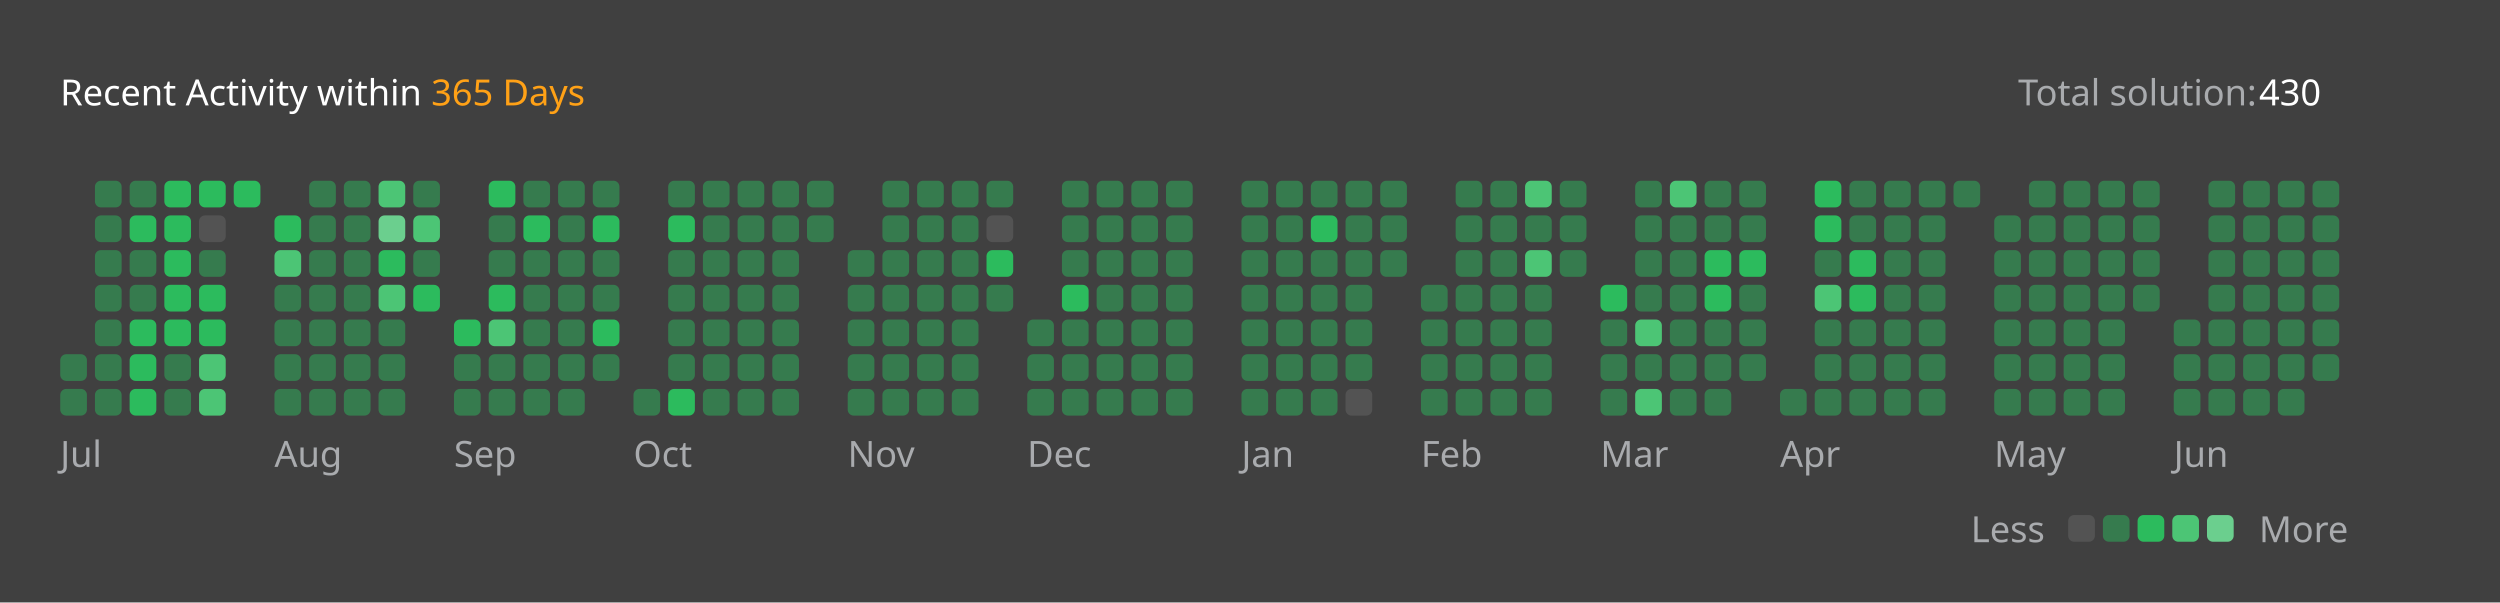
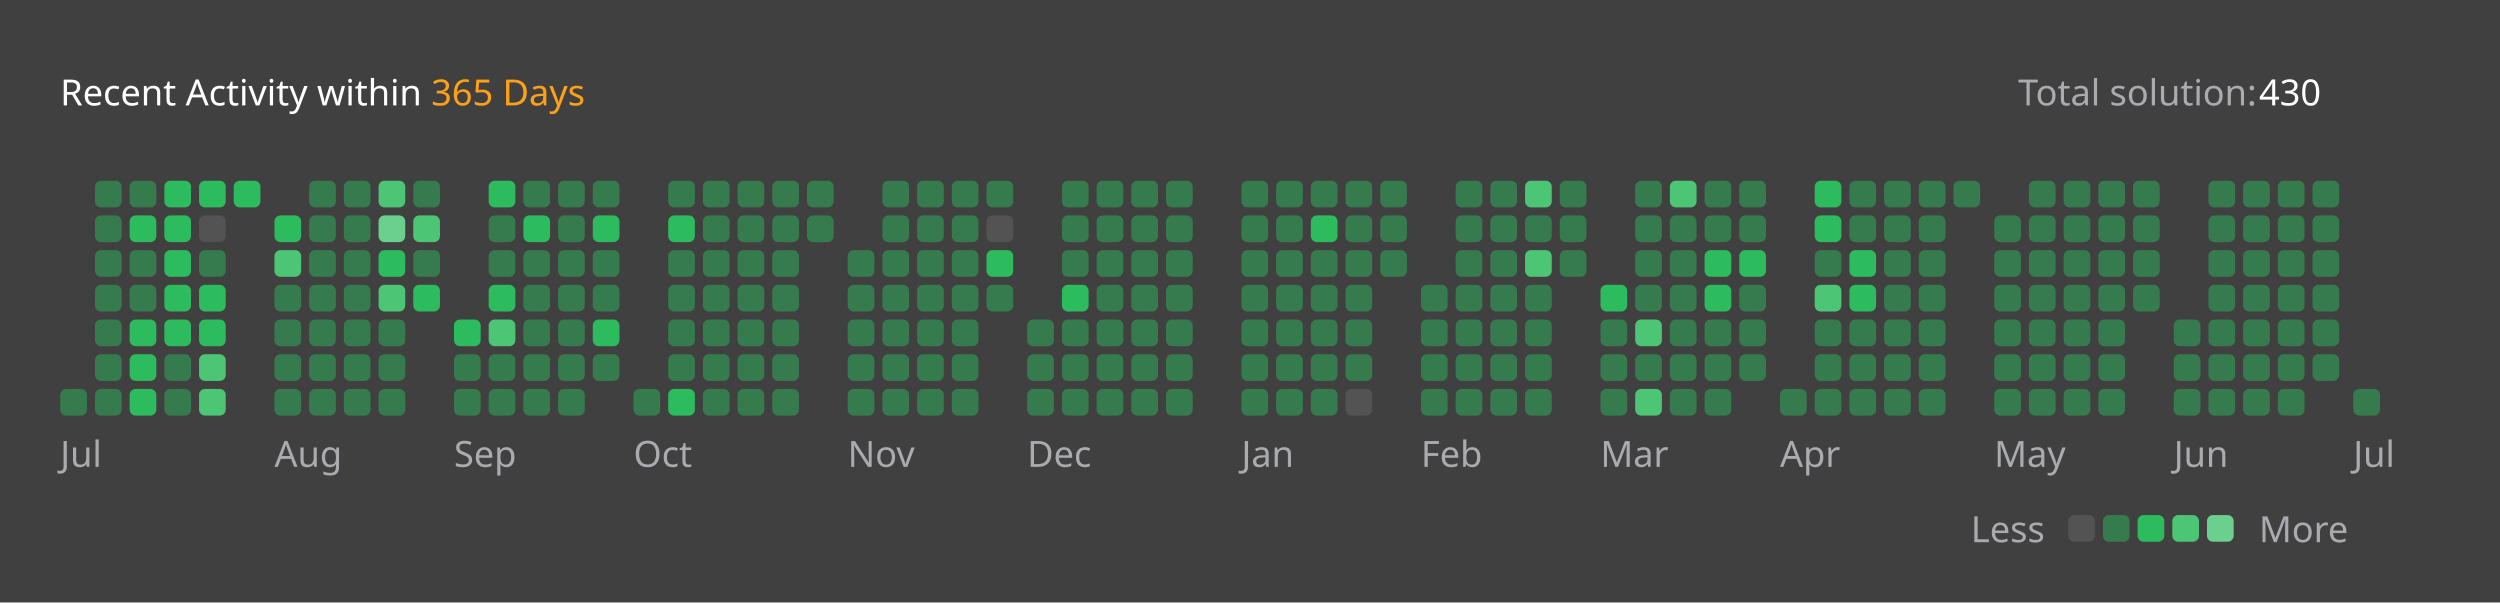
<svg xmlns="http://www.w3.org/2000/svg" version="1.1" height="200" width="830" viewBox="0 0 830 200">
  <style>*{font-family: "Segoe UI", Tahoma, Geneva, Verdana, sans-serif;}</style>
  <style>.title{font-weight: 500;font-size: 1rem;}</style>
  <style>.rotate-90{transform: rotate(-90deg);transform-origin: center;transform-box: fill-box;}</style>
  <style>.state{font-size: .75rem;}</style>
  <style>.light{color: #ffffff;fill: #ffffff;}</style>
  <style>.light-gray{color: #eff2f699;fill: #eff2f699;}</style>
  <style>.dark-gray{color: #ebebf54d;fill: #ebebf54d;}</style>
  <style>.gray{color: #747474;fill: #747474;}</style>
  <style>.orange{color: #ffa116;fill: #ffa116;}</style>
  <style>.background{color: #404040;fill: #404040;}</style>
  <style>.level-1-block{fill: #ffffff1a;}</style>
  <style>.level-2-block{fill: #2cb55d80;}</style>
  <style>.level-3-block{fill: #2cbb5dff;}</style>
  <style>.level-4-block{fill: #4cc575ff;}</style>
  <style>.level-5-block{fill: #6bcf8eff;}</style>
  <rect fill="#404040" x="0" y="0" width="830" height="200" rx="0.5rem" />
  <g text-anchor="start" text-decoration="1" class="title">
    <text x="20" y="35">
      <tspan class="light">Recent Activity within</tspan>
      <tspan class="orange">365 Days</tspan>
    </text>
  </g>
  <g class="state">
    <text x="670" y="35" class="light-gray"> Total solution: </text>
    <text x="750" y="35" class="light"> 430 </text>
    <text x="678.88" y="180" class="light-gray" text-anchor="end">Less</text>
    <rect x="686.64" y="171" width="8.86" height="8.86" rx="2" ry="2" class="level-1-block" />
    <rect x="698.16" y="171" width="8.86" height="8.86" rx="2" ry="2" class="level-2-block" />
    <rect x="709.68" y="171" width="8.86" height="8.86" rx="2" ry="2" class="level-3-block" />
    <rect x="721.2" y="171" width="8.86" height="8.86" rx="2" ry="2" class="level-4-block" />
    <rect x="732.72" y="171" width="8.86" height="8.86" rx="2" ry="2" class="level-5-block" />
    <text x="750" y="180" class="light-gray">More</text>
  </g>
  <g x="20" y="60">
    <g x="20" y="60">
      <g x="20.0" y="60">
-         <rect x="20.0" y="117.6" width="8.86" height="8.86" rx="2" ry="2" class="level-2-block" />
        <rect x="20.0" y="129.12" width="8.86" height="8.86" rx="2" ry="2" class="level-2-block" />
      </g>
      <g x="31.52" y="60">
        <rect x="31.52" y="60.0" width="8.86" height="8.86" rx="2" ry="2" class="level-2-block" />
        <rect x="31.52" y="71.52" width="8.86" height="8.86" rx="2" ry="2" class="level-2-block" />
        <rect x="31.52" y="83.04" width="8.86" height="8.86" rx="2" ry="2" class="level-2-block" />
        <rect x="31.52" y="94.56" width="8.86" height="8.86" rx="2" ry="2" class="level-2-block" />
        <rect x="31.52" y="106.08" width="8.86" height="8.86" rx="2" ry="2" class="level-2-block" />
        <rect x="31.52" y="117.6" width="8.86" height="8.86" rx="2" ry="2" class="level-2-block" />
        <rect x="31.52" y="129.12" width="8.86" height="8.86" rx="2" ry="2" class="level-2-block" />
      </g>
      <g x="43.04" y="60">
        <rect x="43.04" y="60.0" width="8.86" height="8.86" rx="2" ry="2" class="level-2-block" />
        <rect x="43.04" y="71.52" width="8.86" height="8.86" rx="2" ry="2" class="level-3-block" />
        <rect x="43.04" y="83.04" width="8.86" height="8.86" rx="2" ry="2" class="level-2-block" />
        <rect x="43.04" y="94.56" width="8.86" height="8.86" rx="2" ry="2" class="level-2-block" />
        <rect x="43.04" y="106.08" width="8.86" height="8.86" rx="2" ry="2" class="level-3-block" />
        <rect x="43.04" y="117.6" width="8.86" height="8.86" rx="2" ry="2" class="level-3-block" />
        <rect x="43.04" y="129.12" width="8.86" height="8.86" rx="2" ry="2" class="level-3-block" />
      </g>
      <g x="54.56" y="60">
        <rect x="54.56" y="60.0" width="8.86" height="8.86" rx="2" ry="2" class="level-3-block" />
        <rect x="54.56" y="71.52" width="8.86" height="8.86" rx="2" ry="2" class="level-3-block" />
        <rect x="54.56" y="83.04" width="8.86" height="8.86" rx="2" ry="2" class="level-3-block" />
        <rect x="54.56" y="94.56" width="8.86" height="8.86" rx="2" ry="2" class="level-3-block" />
        <rect x="54.56" y="106.08" width="8.86" height="8.86" rx="2" ry="2" class="level-3-block" />
        <rect x="54.56" y="117.6" width="8.86" height="8.86" rx="2" ry="2" class="level-2-block" />
        <rect x="54.56" y="129.12" width="8.86" height="8.86" rx="2" ry="2" class="level-2-block" />
      </g>
      <g x="66.08" y="60">
        <rect x="66.08" y="60.0" width="8.86" height="8.86" rx="2" ry="2" class="level-3-block" />
        <rect x="66.08" y="71.52" width="8.86" height="8.86" rx="2" ry="2" class="level-1-block" />
        <rect x="66.08" y="83.04" width="8.86" height="8.86" rx="2" ry="2" class="level-2-block" />
        <rect x="66.08" y="94.56" width="8.86" height="8.86" rx="2" ry="2" class="level-3-block" />
        <rect x="66.08" y="106.08" width="8.86" height="8.86" rx="2" ry="2" class="level-3-block" />
        <rect x="66.08" y="117.6" width="8.86" height="8.86" rx="2" ry="2" class="level-4-block" />
        <rect x="66.08" y="129.12" width="8.86" height="8.86" rx="2" ry="2" class="level-4-block" />
      </g>
      <g x="77.6" y="60">
        <rect x="77.6" y="60.0" width="8.86" height="8.86" rx="2" ry="2" class="level-3-block" />
      </g>
      <text x="20.0" y="155" class="light-gray state">Jul</text>
    </g>
  </g>
  <g x="91.12" y="60">
    <g x="91.12" y="60">
      <g x="91.12" y="60">
        <rect x="91.12" y="71.52" width="8.86" height="8.86" rx="2" ry="2" class="level-3-block" />
        <rect x="91.12" y="83.04" width="8.86" height="8.86" rx="2" ry="2" class="level-4-block" />
        <rect x="91.12" y="94.56" width="8.86" height="8.86" rx="2" ry="2" class="level-2-block" />
        <rect x="91.12" y="106.08" width="8.86" height="8.86" rx="2" ry="2" class="level-2-block" />
        <rect x="91.12" y="117.6" width="8.86" height="8.86" rx="2" ry="2" class="level-2-block" />
        <rect x="91.12" y="129.12" width="8.86" height="8.86" rx="2" ry="2" class="level-2-block" />
      </g>
      <g x="102.64" y="60">
        <rect x="102.64" y="60.0" width="8.86" height="8.86" rx="2" ry="2" class="level-2-block" />
        <rect x="102.64" y="71.52" width="8.86" height="8.86" rx="2" ry="2" class="level-2-block" />
        <rect x="102.64" y="83.04" width="8.86" height="8.86" rx="2" ry="2" class="level-2-block" />
        <rect x="102.64" y="94.56" width="8.86" height="8.86" rx="2" ry="2" class="level-2-block" />
        <rect x="102.64" y="106.08" width="8.86" height="8.86" rx="2" ry="2" class="level-2-block" />
        <rect x="102.64" y="117.6" width="8.86" height="8.86" rx="2" ry="2" class="level-2-block" />
        <rect x="102.64" y="129.12" width="8.86" height="8.86" rx="2" ry="2" class="level-2-block" />
      </g>
      <g x="114.16" y="60">
        <rect x="114.16" y="60.0" width="8.86" height="8.86" rx="2" ry="2" class="level-2-block" />
        <rect x="114.16" y="71.52" width="8.86" height="8.86" rx="2" ry="2" class="level-2-block" />
        <rect x="114.16" y="83.04" width="8.86" height="8.86" rx="2" ry="2" class="level-2-block" />
        <rect x="114.16" y="94.56" width="8.86" height="8.86" rx="2" ry="2" class="level-2-block" />
        <rect x="114.16" y="106.08" width="8.86" height="8.86" rx="2" ry="2" class="level-2-block" />
        <rect x="114.16" y="117.6" width="8.86" height="8.86" rx="2" ry="2" class="level-2-block" />
        <rect x="114.16" y="129.12" width="8.86" height="8.86" rx="2" ry="2" class="level-2-block" />
      </g>
      <g x="125.68" y="60">
        <rect x="125.68" y="60.0" width="8.86" height="8.86" rx="2" ry="2" class="level-4-block" />
        <rect x="125.68" y="71.52" width="8.86" height="8.86" rx="2" ry="2" class="level-5-block" />
        <rect x="125.68" y="83.04" width="8.86" height="8.86" rx="2" ry="2" class="level-3-block" />
        <rect x="125.68" y="94.56" width="8.86" height="8.86" rx="2" ry="2" class="level-4-block" />
        <rect x="125.68" y="106.08" width="8.86" height="8.86" rx="2" ry="2" class="level-2-block" />
        <rect x="125.68" y="117.6" width="8.86" height="8.86" rx="2" ry="2" class="level-2-block" />
        <rect x="125.68" y="129.12" width="8.86" height="8.86" rx="2" ry="2" class="level-2-block" />
      </g>
      <g x="137.2" y="60">
        <rect x="137.2" y="60.0" width="8.86" height="8.86" rx="2" ry="2" class="level-2-block" />
        <rect x="137.2" y="71.52" width="8.86" height="8.86" rx="2" ry="2" class="level-4-block" />
        <rect x="137.2" y="83.04" width="8.86" height="8.86" rx="2" ry="2" class="level-2-block" />
        <rect x="137.2" y="94.56" width="8.86" height="8.86" rx="2" ry="2" class="level-3-block" />
      </g>
      <text x="91.12" y="155" class="light-gray state">Aug</text>
    </g>
  </g>
  <g x="150.72" y="60">
    <g x="150.72" y="60">
      <g x="150.72" y="60">
        <rect x="150.72" y="106.08" width="8.86" height="8.86" rx="2" ry="2" class="level-3-block" />
        <rect x="150.72" y="117.6" width="8.86" height="8.86" rx="2" ry="2" class="level-2-block" />
        <rect x="150.72" y="129.12" width="8.86" height="8.86" rx="2" ry="2" class="level-2-block" />
      </g>
      <g x="162.24" y="60">
        <rect x="162.24" y="60.0" width="8.86" height="8.86" rx="2" ry="2" class="level-3-block" />
        <rect x="162.24" y="71.52" width="8.86" height="8.86" rx="2" ry="2" class="level-2-block" />
        <rect x="162.24" y="83.04" width="8.86" height="8.86" rx="2" ry="2" class="level-2-block" />
        <rect x="162.24" y="94.56" width="8.86" height="8.86" rx="2" ry="2" class="level-3-block" />
        <rect x="162.24" y="106.08" width="8.86" height="8.86" rx="2" ry="2" class="level-4-block" />
        <rect x="162.24" y="117.6" width="8.86" height="8.86" rx="2" ry="2" class="level-2-block" />
        <rect x="162.24" y="129.12" width="8.86" height="8.86" rx="2" ry="2" class="level-2-block" />
      </g>
      <g x="173.76" y="60">
        <rect x="173.76" y="60.0" width="8.86" height="8.86" rx="2" ry="2" class="level-2-block" />
        <rect x="173.76" y="71.52" width="8.86" height="8.86" rx="2" ry="2" class="level-3-block" />
        <rect x="173.76" y="83.04" width="8.86" height="8.86" rx="2" ry="2" class="level-2-block" />
        <rect x="173.76" y="94.56" width="8.86" height="8.86" rx="2" ry="2" class="level-2-block" />
        <rect x="173.76" y="106.08" width="8.86" height="8.86" rx="2" ry="2" class="level-2-block" />
        <rect x="173.76" y="117.6" width="8.86" height="8.86" rx="2" ry="2" class="level-2-block" />
        <rect x="173.76" y="129.12" width="8.86" height="8.86" rx="2" ry="2" class="level-2-block" />
      </g>
      <g x="185.28" y="60">
        <rect x="185.28" y="60.0" width="8.86" height="8.86" rx="2" ry="2" class="level-2-block" />
        <rect x="185.28" y="71.52" width="8.86" height="8.86" rx="2" ry="2" class="level-2-block" />
        <rect x="185.28" y="83.04" width="8.86" height="8.86" rx="2" ry="2" class="level-2-block" />
        <rect x="185.28" y="94.56" width="8.86" height="8.86" rx="2" ry="2" class="level-2-block" />
        <rect x="185.28" y="106.08" width="8.86" height="8.86" rx="2" ry="2" class="level-2-block" />
        <rect x="185.28" y="117.6" width="8.86" height="8.86" rx="2" ry="2" class="level-2-block" />
        <rect x="185.28" y="129.12" width="8.86" height="8.86" rx="2" ry="2" class="level-2-block" />
      </g>
      <g x="196.8" y="60">
        <rect x="196.8" y="60.0" width="8.86" height="8.86" rx="2" ry="2" class="level-2-block" />
        <rect x="196.8" y="71.52" width="8.86" height="8.86" rx="2" ry="2" class="level-3-block" />
        <rect x="196.8" y="83.04" width="8.86" height="8.86" rx="2" ry="2" class="level-2-block" />
        <rect x="196.8" y="94.56" width="8.86" height="8.86" rx="2" ry="2" class="level-2-block" />
        <rect x="196.8" y="106.08" width="8.86" height="8.86" rx="2" ry="2" class="level-3-block" />
        <rect x="196.8" y="117.6" width="8.86" height="8.86" rx="2" ry="2" class="level-2-block" />
      </g>
      <text x="150.72" y="155" class="light-gray state">Sep</text>
    </g>
  </g>
  <g x="210.32" y="60">
    <g x="210.32" y="60">
      <g x="210.32" y="60">
        <rect x="210.32" y="129.12" width="8.86" height="8.86" rx="2" ry="2" class="level-2-block" />
      </g>
      <g x="221.84" y="60">
        <rect x="221.84" y="60.0" width="8.86" height="8.86" rx="2" ry="2" class="level-2-block" />
        <rect x="221.84" y="71.52" width="8.86" height="8.86" rx="2" ry="2" class="level-3-block" />
        <rect x="221.84" y="83.04" width="8.86" height="8.86" rx="2" ry="2" class="level-2-block" />
        <rect x="221.84" y="94.56" width="8.86" height="8.86" rx="2" ry="2" class="level-2-block" />
        <rect x="221.84" y="106.08" width="8.86" height="8.86" rx="2" ry="2" class="level-2-block" />
        <rect x="221.84" y="117.6" width="8.86" height="8.86" rx="2" ry="2" class="level-2-block" />
        <rect x="221.84" y="129.12" width="8.86" height="8.86" rx="2" ry="2" class="level-3-block" />
      </g>
      <g x="233.36" y="60">
        <rect x="233.36" y="60.0" width="8.86" height="8.86" rx="2" ry="2" class="level-2-block" />
        <rect x="233.36" y="71.52" width="8.86" height="8.86" rx="2" ry="2" class="level-2-block" />
        <rect x="233.36" y="83.04" width="8.86" height="8.86" rx="2" ry="2" class="level-2-block" />
        <rect x="233.36" y="94.56" width="8.86" height="8.86" rx="2" ry="2" class="level-2-block" />
        <rect x="233.36" y="106.08" width="8.86" height="8.86" rx="2" ry="2" class="level-2-block" />
        <rect x="233.36" y="117.6" width="8.86" height="8.86" rx="2" ry="2" class="level-2-block" />
        <rect x="233.36" y="129.12" width="8.86" height="8.86" rx="2" ry="2" class="level-2-block" />
      </g>
      <g x="244.88" y="60">
        <rect x="244.88" y="60.0" width="8.86" height="8.86" rx="2" ry="2" class="level-2-block" />
        <rect x="244.88" y="71.52" width="8.86" height="8.86" rx="2" ry="2" class="level-2-block" />
        <rect x="244.88" y="83.04" width="8.86" height="8.86" rx="2" ry="2" class="level-2-block" />
        <rect x="244.88" y="94.56" width="8.86" height="8.86" rx="2" ry="2" class="level-2-block" />
        <rect x="244.88" y="106.08" width="8.86" height="8.86" rx="2" ry="2" class="level-2-block" />
        <rect x="244.88" y="117.6" width="8.86" height="8.86" rx="2" ry="2" class="level-2-block" />
        <rect x="244.88" y="129.12" width="8.86" height="8.86" rx="2" ry="2" class="level-2-block" />
      </g>
      <g x="256.4" y="60">
        <rect x="256.4" y="60.0" width="8.86" height="8.86" rx="2" ry="2" class="level-2-block" />
        <rect x="256.4" y="71.52" width="8.86" height="8.86" rx="2" ry="2" class="level-2-block" />
        <rect x="256.4" y="83.04" width="8.86" height="8.86" rx="2" ry="2" class="level-2-block" />
        <rect x="256.4" y="94.56" width="8.86" height="8.86" rx="2" ry="2" class="level-2-block" />
        <rect x="256.4" y="106.08" width="8.86" height="8.86" rx="2" ry="2" class="level-2-block" />
        <rect x="256.4" y="117.6" width="8.86" height="8.86" rx="2" ry="2" class="level-2-block" />
        <rect x="256.4" y="129.12" width="8.86" height="8.86" rx="2" ry="2" class="level-2-block" />
      </g>
      <g x="267.92" y="60">
        <rect x="267.92" y="60.0" width="8.86" height="8.86" rx="2" ry="2" class="level-2-block" />
        <rect x="267.92" y="71.52" width="8.86" height="8.86" rx="2" ry="2" class="level-2-block" />
      </g>
      <text x="210.32" y="155" class="light-gray state">Oct</text>
    </g>
  </g>
  <g x="281.44" y="60">
    <g x="281.44" y="60">
      <g x="281.44" y="60">
        <rect x="281.44" y="83.04" width="8.86" height="8.86" rx="2" ry="2" class="level-2-block" />
        <rect x="281.44" y="94.56" width="8.86" height="8.86" rx="2" ry="2" class="level-2-block" />
        <rect x="281.44" y="106.08" width="8.86" height="8.86" rx="2" ry="2" class="level-2-block" />
        <rect x="281.44" y="117.6" width="8.86" height="8.86" rx="2" ry="2" class="level-2-block" />
        <rect x="281.44" y="129.12" width="8.86" height="8.86" rx="2" ry="2" class="level-2-block" />
      </g>
      <g x="292.96" y="60">
        <rect x="292.96" y="60.0" width="8.86" height="8.86" rx="2" ry="2" class="level-2-block" />
        <rect x="292.96" y="71.52" width="8.86" height="8.86" rx="2" ry="2" class="level-2-block" />
        <rect x="292.96" y="83.04" width="8.86" height="8.86" rx="2" ry="2" class="level-2-block" />
        <rect x="292.96" y="94.56" width="8.86" height="8.86" rx="2" ry="2" class="level-2-block" />
        <rect x="292.96" y="106.08" width="8.86" height="8.86" rx="2" ry="2" class="level-2-block" />
        <rect x="292.96" y="117.6" width="8.86" height="8.86" rx="2" ry="2" class="level-2-block" />
        <rect x="292.96" y="129.12" width="8.86" height="8.86" rx="2" ry="2" class="level-2-block" />
      </g>
      <g x="304.48" y="60">
        <rect x="304.48" y="60.0" width="8.86" height="8.86" rx="2" ry="2" class="level-2-block" />
        <rect x="304.48" y="71.52" width="8.86" height="8.86" rx="2" ry="2" class="level-2-block" />
        <rect x="304.48" y="83.04" width="8.86" height="8.86" rx="2" ry="2" class="level-2-block" />
        <rect x="304.48" y="94.56" width="8.86" height="8.86" rx="2" ry="2" class="level-2-block" />
        <rect x="304.48" y="106.08" width="8.86" height="8.86" rx="2" ry="2" class="level-2-block" />
        <rect x="304.48" y="117.6" width="8.86" height="8.86" rx="2" ry="2" class="level-2-block" />
        <rect x="304.48" y="129.12" width="8.86" height="8.86" rx="2" ry="2" class="level-2-block" />
      </g>
      <g x="316.0" y="60">
        <rect x="316.0" y="60.0" width="8.86" height="8.86" rx="2" ry="2" class="level-2-block" />
        <rect x="316.0" y="71.52" width="8.86" height="8.86" rx="2" ry="2" class="level-2-block" />
        <rect x="316.0" y="83.04" width="8.86" height="8.86" rx="2" ry="2" class="level-2-block" />
        <rect x="316.0" y="94.56" width="8.86" height="8.86" rx="2" ry="2" class="level-2-block" />
        <rect x="316.0" y="106.08" width="8.86" height="8.86" rx="2" ry="2" class="level-2-block" />
        <rect x="316.0" y="117.6" width="8.86" height="8.86" rx="2" ry="2" class="level-2-block" />
        <rect x="316.0" y="129.12" width="8.86" height="8.86" rx="2" ry="2" class="level-2-block" />
      </g>
      <g x="327.52" y="60">
        <rect x="327.52" y="60.0" width="8.86" height="8.86" rx="2" ry="2" class="level-2-block" />
        <rect x="327.52" y="71.52" width="8.86" height="8.86" rx="2" ry="2" class="level-1-block" />
        <rect x="327.52" y="83.04" width="8.86" height="8.86" rx="2" ry="2" class="level-3-block" />
        <rect x="327.52" y="94.56" width="8.86" height="8.86" rx="2" ry="2" class="level-2-block" />
      </g>
      <text x="281.44" y="155" class="light-gray state">Nov</text>
    </g>
  </g>
  <g x="341.04" y="60">
    <g x="341.04" y="60">
      <g x="341.04" y="60">
        <rect x="341.04" y="106.08" width="8.86" height="8.86" rx="2" ry="2" class="level-2-block" />
        <rect x="341.04" y="117.6" width="8.86" height="8.86" rx="2" ry="2" class="level-2-block" />
        <rect x="341.04" y="129.12" width="8.86" height="8.86" rx="2" ry="2" class="level-2-block" />
      </g>
      <g x="352.56" y="60">
        <rect x="352.56" y="60.0" width="8.86" height="8.86" rx="2" ry="2" class="level-2-block" />
        <rect x="352.56" y="71.52" width="8.86" height="8.86" rx="2" ry="2" class="level-2-block" />
        <rect x="352.56" y="83.04" width="8.86" height="8.86" rx="2" ry="2" class="level-2-block" />
        <rect x="352.56" y="94.56" width="8.86" height="8.86" rx="2" ry="2" class="level-3-block" />
        <rect x="352.56" y="106.08" width="8.86" height="8.86" rx="2" ry="2" class="level-2-block" />
        <rect x="352.56" y="117.6" width="8.86" height="8.86" rx="2" ry="2" class="level-2-block" />
        <rect x="352.56" y="129.12" width="8.86" height="8.86" rx="2" ry="2" class="level-2-block" />
      </g>
      <g x="364.08" y="60">
        <rect x="364.08" y="60.0" width="8.86" height="8.86" rx="2" ry="2" class="level-2-block" />
        <rect x="364.08" y="71.52" width="8.86" height="8.86" rx="2" ry="2" class="level-2-block" />
        <rect x="364.08" y="83.04" width="8.86" height="8.86" rx="2" ry="2" class="level-2-block" />
        <rect x="364.08" y="94.56" width="8.86" height="8.86" rx="2" ry="2" class="level-2-block" />
        <rect x="364.08" y="106.08" width="8.86" height="8.86" rx="2" ry="2" class="level-2-block" />
        <rect x="364.08" y="117.6" width="8.86" height="8.86" rx="2" ry="2" class="level-2-block" />
        <rect x="364.08" y="129.12" width="8.86" height="8.86" rx="2" ry="2" class="level-2-block" />
      </g>
      <g x="375.6" y="60">
        <rect x="375.6" y="60.0" width="8.86" height="8.86" rx="2" ry="2" class="level-2-block" />
        <rect x="375.6" y="71.52" width="8.86" height="8.86" rx="2" ry="2" class="level-2-block" />
        <rect x="375.6" y="83.04" width="8.86" height="8.86" rx="2" ry="2" class="level-2-block" />
        <rect x="375.6" y="94.56" width="8.86" height="8.86" rx="2" ry="2" class="level-2-block" />
        <rect x="375.6" y="106.08" width="8.86" height="8.86" rx="2" ry="2" class="level-2-block" />
        <rect x="375.6" y="117.6" width="8.86" height="8.86" rx="2" ry="2" class="level-2-block" />
        <rect x="375.6" y="129.12" width="8.86" height="8.86" rx="2" ry="2" class="level-2-block" />
      </g>
      <g x="387.12" y="60">
        <rect x="387.12" y="60.0" width="8.86" height="8.86" rx="2" ry="2" class="level-2-block" />
        <rect x="387.12" y="71.52" width="8.86" height="8.86" rx="2" ry="2" class="level-2-block" />
        <rect x="387.12" y="83.04" width="8.86" height="8.86" rx="2" ry="2" class="level-2-block" />
        <rect x="387.12" y="94.56" width="8.86" height="8.86" rx="2" ry="2" class="level-2-block" />
        <rect x="387.12" y="106.08" width="8.86" height="8.86" rx="2" ry="2" class="level-2-block" />
        <rect x="387.12" y="117.6" width="8.86" height="8.86" rx="2" ry="2" class="level-2-block" />
        <rect x="387.12" y="129.12" width="8.86" height="8.86" rx="2" ry="2" class="level-2-block" />
      </g>
      <text x="341.04" y="155" class="light-gray state">Dec</text>
    </g>
  </g>
  <g x="412.16" y="60">
    <g x="412.16" y="60">
      <g x="412.16" y="60">
        <rect x="412.16" y="60.0" width="8.86" height="8.86" rx="2" ry="2" class="level-2-block" />
        <rect x="412.16" y="71.52" width="8.86" height="8.86" rx="2" ry="2" class="level-2-block" />
        <rect x="412.16" y="83.04" width="8.86" height="8.86" rx="2" ry="2" class="level-2-block" />
        <rect x="412.16" y="94.56" width="8.86" height="8.86" rx="2" ry="2" class="level-2-block" />
        <rect x="412.16" y="106.08" width="8.86" height="8.86" rx="2" ry="2" class="level-2-block" />
        <rect x="412.16" y="117.6" width="8.86" height="8.86" rx="2" ry="2" class="level-2-block" />
        <rect x="412.16" y="129.12" width="8.86" height="8.86" rx="2" ry="2" class="level-2-block" />
      </g>
      <g x="423.68" y="60">
        <rect x="423.68" y="60.0" width="8.86" height="8.86" rx="2" ry="2" class="level-2-block" />
        <rect x="423.68" y="71.52" width="8.86" height="8.86" rx="2" ry="2" class="level-2-block" />
        <rect x="423.68" y="83.04" width="8.86" height="8.86" rx="2" ry="2" class="level-2-block" />
        <rect x="423.68" y="94.56" width="8.86" height="8.86" rx="2" ry="2" class="level-2-block" />
        <rect x="423.68" y="106.08" width="8.86" height="8.86" rx="2" ry="2" class="level-2-block" />
        <rect x="423.68" y="117.6" width="8.86" height="8.86" rx="2" ry="2" class="level-2-block" />
        <rect x="423.68" y="129.12" width="8.86" height="8.86" rx="2" ry="2" class="level-2-block" />
      </g>
      <g x="435.2" y="60">
        <rect x="435.2" y="60.0" width="8.86" height="8.86" rx="2" ry="2" class="level-2-block" />
        <rect x="435.2" y="71.52" width="8.86" height="8.86" rx="2" ry="2" class="level-3-block" />
        <rect x="435.2" y="83.04" width="8.86" height="8.86" rx="2" ry="2" class="level-2-block" />
        <rect x="435.2" y="94.56" width="8.86" height="8.86" rx="2" ry="2" class="level-2-block" />
        <rect x="435.2" y="106.08" width="8.86" height="8.86" rx="2" ry="2" class="level-2-block" />
        <rect x="435.2" y="117.6" width="8.86" height="8.86" rx="2" ry="2" class="level-2-block" />
        <rect x="435.2" y="129.12" width="8.86" height="8.86" rx="2" ry="2" class="level-2-block" />
      </g>
      <g x="446.72" y="60">
        <rect x="446.72" y="60.0" width="8.86" height="8.86" rx="2" ry="2" class="level-2-block" />
        <rect x="446.72" y="71.52" width="8.86" height="8.86" rx="2" ry="2" class="level-2-block" />
        <rect x="446.72" y="83.04" width="8.86" height="8.86" rx="2" ry="2" class="level-2-block" />
        <rect x="446.72" y="94.56" width="8.86" height="8.86" rx="2" ry="2" class="level-2-block" />
        <rect x="446.72" y="106.08" width="8.86" height="8.86" rx="2" ry="2" class="level-2-block" />
        <rect x="446.72" y="117.6" width="8.86" height="8.86" rx="2" ry="2" class="level-2-block" />
        <rect x="446.72" y="129.12" width="8.86" height="8.86" rx="2" ry="2" class="level-1-block" />
      </g>
      <g x="458.24" y="60">
        <rect x="458.24" y="60.0" width="8.86" height="8.86" rx="2" ry="2" class="level-2-block" />
        <rect x="458.24" y="71.52" width="8.86" height="8.86" rx="2" ry="2" class="level-2-block" />
        <rect x="458.24" y="83.04" width="8.86" height="8.86" rx="2" ry="2" class="level-2-block" />
      </g>
      <text x="412.16" y="155" class="light-gray state">Jan</text>
    </g>
  </g>
  <g x="471.76" y="60">
    <g x="471.76" y="60">
      <g x="471.76" y="60">
        <rect x="471.76" y="94.56" width="8.86" height="8.86" rx="2" ry="2" class="level-2-block" />
        <rect x="471.76" y="106.08" width="8.86" height="8.86" rx="2" ry="2" class="level-2-block" />
        <rect x="471.76" y="117.6" width="8.86" height="8.86" rx="2" ry="2" class="level-2-block" />
        <rect x="471.76" y="129.12" width="8.86" height="8.86" rx="2" ry="2" class="level-2-block" />
      </g>
      <g x="483.28" y="60">
        <rect x="483.28" y="60.0" width="8.86" height="8.86" rx="2" ry="2" class="level-2-block" />
        <rect x="483.28" y="71.52" width="8.86" height="8.86" rx="2" ry="2" class="level-2-block" />
        <rect x="483.28" y="83.04" width="8.86" height="8.86" rx="2" ry="2" class="level-2-block" />
        <rect x="483.28" y="94.56" width="8.86" height="8.86" rx="2" ry="2" class="level-2-block" />
        <rect x="483.28" y="106.08" width="8.86" height="8.86" rx="2" ry="2" class="level-2-block" />
        <rect x="483.28" y="117.6" width="8.86" height="8.86" rx="2" ry="2" class="level-2-block" />
        <rect x="483.28" y="129.12" width="8.86" height="8.86" rx="2" ry="2" class="level-2-block" />
      </g>
      <g x="494.8" y="60">
        <rect x="494.8" y="60.0" width="8.86" height="8.86" rx="2" ry="2" class="level-2-block" />
        <rect x="494.8" y="71.52" width="8.86" height="8.86" rx="2" ry="2" class="level-2-block" />
        <rect x="494.8" y="83.04" width="8.86" height="8.86" rx="2" ry="2" class="level-2-block" />
        <rect x="494.8" y="94.56" width="8.86" height="8.86" rx="2" ry="2" class="level-2-block" />
        <rect x="494.8" y="106.08" width="8.86" height="8.86" rx="2" ry="2" class="level-2-block" />
        <rect x="494.8" y="117.6" width="8.86" height="8.86" rx="2" ry="2" class="level-2-block" />
        <rect x="494.8" y="129.12" width="8.86" height="8.86" rx="2" ry="2" class="level-2-block" />
      </g>
      <g x="506.32" y="60">
        <rect x="506.32" y="60.0" width="8.86" height="8.86" rx="2" ry="2" class="level-4-block" />
        <rect x="506.32" y="71.52" width="8.86" height="8.86" rx="2" ry="2" class="level-2-block" />
        <rect x="506.32" y="83.04" width="8.86" height="8.86" rx="2" ry="2" class="level-4-block" />
        <rect x="506.32" y="94.56" width="8.86" height="8.86" rx="2" ry="2" class="level-2-block" />
        <rect x="506.32" y="106.08" width="8.86" height="8.86" rx="2" ry="2" class="level-2-block" />
        <rect x="506.32" y="117.6" width="8.86" height="8.86" rx="2" ry="2" class="level-2-block" />
        <rect x="506.32" y="129.12" width="8.86" height="8.86" rx="2" ry="2" class="level-2-block" />
      </g>
      <g x="517.84" y="60">
        <rect x="517.84" y="60.0" width="8.86" height="8.86" rx="2" ry="2" class="level-2-block" />
        <rect x="517.84" y="71.52" width="8.86" height="8.86" rx="2" ry="2" class="level-2-block" />
        <rect x="517.84" y="83.04" width="8.86" height="8.86" rx="2" ry="2" class="level-2-block" />
      </g>
      <text x="471.76" y="155" class="light-gray state">Feb</text>
    </g>
  </g>
  <g x="531.36" y="60">
    <g x="531.36" y="60">
      <g x="531.36" y="60">
        <rect x="531.36" y="94.56" width="8.86" height="8.86" rx="2" ry="2" class="level-3-block" />
        <rect x="531.36" y="106.08" width="8.86" height="8.86" rx="2" ry="2" class="level-2-block" />
        <rect x="531.36" y="117.6" width="8.86" height="8.86" rx="2" ry="2" class="level-2-block" />
        <rect x="531.36" y="129.12" width="8.86" height="8.86" rx="2" ry="2" class="level-2-block" />
      </g>
      <g x="542.88" y="60">
        <rect x="542.88" y="60.0" width="8.86" height="8.86" rx="2" ry="2" class="level-2-block" />
        <rect x="542.88" y="71.52" width="8.86" height="8.86" rx="2" ry="2" class="level-2-block" />
        <rect x="542.88" y="83.04" width="8.86" height="8.86" rx="2" ry="2" class="level-2-block" />
        <rect x="542.88" y="94.56" width="8.86" height="8.86" rx="2" ry="2" class="level-2-block" />
        <rect x="542.88" y="106.08" width="8.86" height="8.86" rx="2" ry="2" class="level-4-block" />
        <rect x="542.88" y="117.6" width="8.86" height="8.86" rx="2" ry="2" class="level-2-block" />
        <rect x="542.88" y="129.12" width="8.86" height="8.86" rx="2" ry="2" class="level-4-block" />
      </g>
      <g x="554.4" y="60">
        <rect x="554.4" y="60.0" width="8.86" height="8.86" rx="2" ry="2" class="level-4-block" />
        <rect x="554.4" y="71.52" width="8.86" height="8.86" rx="2" ry="2" class="level-2-block" />
        <rect x="554.4" y="83.04" width="8.86" height="8.86" rx="2" ry="2" class="level-2-block" />
        <rect x="554.4" y="94.56" width="8.86" height="8.86" rx="2" ry="2" class="level-2-block" />
        <rect x="554.4" y="106.08" width="8.86" height="8.86" rx="2" ry="2" class="level-2-block" />
        <rect x="554.4" y="117.6" width="8.86" height="8.86" rx="2" ry="2" class="level-2-block" />
        <rect x="554.4" y="129.12" width="8.86" height="8.86" rx="2" ry="2" class="level-2-block" />
      </g>
      <g x="565.92" y="60">
        <rect x="565.92" y="60.0" width="8.86" height="8.86" rx="2" ry="2" class="level-2-block" />
        <rect x="565.92" y="71.52" width="8.86" height="8.86" rx="2" ry="2" class="level-2-block" />
        <rect x="565.92" y="83.04" width="8.86" height="8.86" rx="2" ry="2" class="level-3-block" />
        <rect x="565.92" y="94.56" width="8.86" height="8.86" rx="2" ry="2" class="level-3-block" />
        <rect x="565.92" y="106.08" width="8.86" height="8.86" rx="2" ry="2" class="level-2-block" />
        <rect x="565.92" y="117.6" width="8.86" height="8.86" rx="2" ry="2" class="level-2-block" />
        <rect x="565.92" y="129.12" width="8.86" height="8.86" rx="2" ry="2" class="level-2-block" />
      </g>
      <g x="577.44" y="60">
        <rect x="577.44" y="60.0" width="8.86" height="8.86" rx="2" ry="2" class="level-2-block" />
        <rect x="577.44" y="71.52" width="8.86" height="8.86" rx="2" ry="2" class="level-2-block" />
        <rect x="577.44" y="83.04" width="8.86" height="8.86" rx="2" ry="2" class="level-3-block" />
        <rect x="577.44" y="94.56" width="8.86" height="8.86" rx="2" ry="2" class="level-2-block" />
        <rect x="577.44" y="106.08" width="8.86" height="8.86" rx="2" ry="2" class="level-2-block" />
        <rect x="577.44" y="117.6" width="8.86" height="8.86" rx="2" ry="2" class="level-2-block" />
      </g>
      <text x="531.36" y="155" class="light-gray state">Mar</text>
    </g>
  </g>
  <g x="590.96" y="60">
    <g x="590.96" y="60">
      <g x="590.96" y="60">
        <rect x="590.96" y="129.12" width="8.86" height="8.86" rx="2" ry="2" class="level-2-block" />
      </g>
      <g x="602.48" y="60">
        <rect x="602.48" y="60.0" width="8.86" height="8.86" rx="2" ry="2" class="level-3-block" />
        <rect x="602.48" y="71.52" width="8.86" height="8.86" rx="2" ry="2" class="level-3-block" />
        <rect x="602.48" y="83.04" width="8.86" height="8.86" rx="2" ry="2" class="level-2-block" />
        <rect x="602.48" y="94.56" width="8.86" height="8.86" rx="2" ry="2" class="level-4-block" />
        <rect x="602.48" y="106.08" width="8.86" height="8.86" rx="2" ry="2" class="level-2-block" />
        <rect x="602.48" y="117.6" width="8.86" height="8.86" rx="2" ry="2" class="level-2-block" />
        <rect x="602.48" y="129.12" width="8.86" height="8.86" rx="2" ry="2" class="level-2-block" />
      </g>
      <g x="614.0" y="60">
        <rect x="614.0" y="60.0" width="8.86" height="8.86" rx="2" ry="2" class="level-2-block" />
        <rect x="614.0" y="71.52" width="8.86" height="8.86" rx="2" ry="2" class="level-2-block" />
        <rect x="614.0" y="83.04" width="8.86" height="8.86" rx="2" ry="2" class="level-3-block" />
        <rect x="614.0" y="94.56" width="8.86" height="8.86" rx="2" ry="2" class="level-3-block" />
        <rect x="614.0" y="106.08" width="8.86" height="8.86" rx="2" ry="2" class="level-2-block" />
        <rect x="614.0" y="117.6" width="8.86" height="8.86" rx="2" ry="2" class="level-2-block" />
        <rect x="614.0" y="129.12" width="8.86" height="8.86" rx="2" ry="2" class="level-2-block" />
      </g>
      <g x="625.52" y="60">
        <rect x="625.52" y="60.0" width="8.86" height="8.86" rx="2" ry="2" class="level-2-block" />
        <rect x="625.52" y="71.52" width="8.86" height="8.86" rx="2" ry="2" class="level-2-block" />
        <rect x="625.52" y="83.04" width="8.86" height="8.86" rx="2" ry="2" class="level-2-block" />
        <rect x="625.52" y="94.56" width="8.86" height="8.86" rx="2" ry="2" class="level-2-block" />
        <rect x="625.52" y="106.08" width="8.86" height="8.86" rx="2" ry="2" class="level-2-block" />
        <rect x="625.52" y="117.6" width="8.86" height="8.86" rx="2" ry="2" class="level-2-block" />
        <rect x="625.52" y="129.12" width="8.86" height="8.86" rx="2" ry="2" class="level-2-block" />
      </g>
      <g x="637.04" y="60">
        <rect x="637.04" y="60.0" width="8.86" height="8.86" rx="2" ry="2" class="level-2-block" />
        <rect x="637.04" y="71.52" width="8.86" height="8.86" rx="2" ry="2" class="level-2-block" />
        <rect x="637.04" y="83.04" width="8.86" height="8.86" rx="2" ry="2" class="level-2-block" />
        <rect x="637.04" y="94.56" width="8.86" height="8.86" rx="2" ry="2" class="level-2-block" />
        <rect x="637.04" y="106.08" width="8.86" height="8.86" rx="2" ry="2" class="level-2-block" />
        <rect x="637.04" y="117.6" width="8.86" height="8.86" rx="2" ry="2" class="level-2-block" />
        <rect x="637.04" y="129.12" width="8.86" height="8.86" rx="2" ry="2" class="level-2-block" />
      </g>
      <g x="648.56" y="60">
        <rect x="648.56" y="60.0" width="8.86" height="8.86" rx="2" ry="2" class="level-2-block" />
      </g>
      <text x="590.96" y="155" class="light-gray state">Apr</text>
    </g>
  </g>
  <g x="662.08" y="60">
    <g x="662.08" y="60">
      <g x="662.08" y="60">
        <rect x="662.08" y="71.52" width="8.86" height="8.86" rx="2" ry="2" class="level-2-block" />
        <rect x="662.08" y="83.04" width="8.86" height="8.86" rx="2" ry="2" class="level-2-block" />
        <rect x="662.08" y="94.56" width="8.86" height="8.86" rx="2" ry="2" class="level-2-block" />
        <rect x="662.08" y="106.08" width="8.86" height="8.86" rx="2" ry="2" class="level-2-block" />
        <rect x="662.08" y="117.6" width="8.86" height="8.86" rx="2" ry="2" class="level-2-block" />
        <rect x="662.08" y="129.12" width="8.86" height="8.86" rx="2" ry="2" class="level-2-block" />
      </g>
      <g x="673.6" y="60">
        <rect x="673.6" y="60.0" width="8.86" height="8.86" rx="2" ry="2" class="level-2-block" />
        <rect x="673.6" y="71.52" width="8.86" height="8.86" rx="2" ry="2" class="level-2-block" />
        <rect x="673.6" y="83.04" width="8.86" height="8.86" rx="2" ry="2" class="level-2-block" />
        <rect x="673.6" y="94.56" width="8.86" height="8.86" rx="2" ry="2" class="level-2-block" />
        <rect x="673.6" y="106.08" width="8.86" height="8.86" rx="2" ry="2" class="level-2-block" />
        <rect x="673.6" y="117.6" width="8.86" height="8.86" rx="2" ry="2" class="level-2-block" />
        <rect x="673.6" y="129.12" width="8.86" height="8.86" rx="2" ry="2" class="level-2-block" />
      </g>
      <g x="685.12" y="60">
        <rect x="685.12" y="60.0" width="8.86" height="8.86" rx="2" ry="2" class="level-2-block" />
        <rect x="685.12" y="71.52" width="8.86" height="8.86" rx="2" ry="2" class="level-2-block" />
        <rect x="685.12" y="83.04" width="8.86" height="8.86" rx="2" ry="2" class="level-2-block" />
        <rect x="685.12" y="94.56" width="8.86" height="8.86" rx="2" ry="2" class="level-2-block" />
        <rect x="685.12" y="106.08" width="8.86" height="8.86" rx="2" ry="2" class="level-2-block" />
        <rect x="685.12" y="117.6" width="8.86" height="8.86" rx="2" ry="2" class="level-2-block" />
        <rect x="685.12" y="129.12" width="8.86" height="8.86" rx="2" ry="2" class="level-2-block" />
      </g>
      <g x="696.64" y="60">
        <rect x="696.64" y="60.0" width="8.86" height="8.86" rx="2" ry="2" class="level-2-block" />
        <rect x="696.64" y="71.52" width="8.86" height="8.86" rx="2" ry="2" class="level-2-block" />
        <rect x="696.64" y="83.04" width="8.86" height="8.86" rx="2" ry="2" class="level-2-block" />
        <rect x="696.64" y="94.56" width="8.86" height="8.86" rx="2" ry="2" class="level-2-block" />
        <rect x="696.64" y="106.08" width="8.86" height="8.86" rx="2" ry="2" class="level-2-block" />
        <rect x="696.64" y="117.6" width="8.86" height="8.86" rx="2" ry="2" class="level-2-block" />
        <rect x="696.64" y="129.12" width="8.86" height="8.86" rx="2" ry="2" class="level-2-block" />
      </g>
      <g x="708.16" y="60">
        <rect x="708.16" y="60.0" width="8.86" height="8.86" rx="2" ry="2" class="level-2-block" />
        <rect x="708.16" y="71.52" width="8.86" height="8.86" rx="2" ry="2" class="level-2-block" />
        <rect x="708.16" y="83.04" width="8.86" height="8.86" rx="2" ry="2" class="level-2-block" />
        <rect x="708.16" y="94.56" width="8.86" height="8.86" rx="2" ry="2" class="level-2-block" />
      </g>
      <text x="662.08" y="155" class="light-gray state">May</text>
    </g>
  </g>
  <g x="721.68" y="60">
    <g x="721.68" y="60">
      <g x="721.68" y="60">
        <rect x="721.68" y="106.08" width="8.86" height="8.86" rx="2" ry="2" class="level-2-block" />
        <rect x="721.68" y="117.6" width="8.86" height="8.86" rx="2" ry="2" class="level-2-block" />
        <rect x="721.68" y="129.12" width="8.86" height="8.86" rx="2" ry="2" class="level-2-block" />
      </g>
      <g x="733.2" y="60">
        <rect x="733.2" y="60.0" width="8.86" height="8.86" rx="2" ry="2" class="level-2-block" />
        <rect x="733.2" y="71.52" width="8.86" height="8.86" rx="2" ry="2" class="level-2-block" />
        <rect x="733.2" y="83.04" width="8.86" height="8.86" rx="2" ry="2" class="level-2-block" />
        <rect x="733.2" y="94.56" width="8.86" height="8.86" rx="2" ry="2" class="level-2-block" />
        <rect x="733.2" y="106.08" width="8.86" height="8.86" rx="2" ry="2" class="level-2-block" />
        <rect x="733.2" y="117.6" width="8.86" height="8.86" rx="2" ry="2" class="level-2-block" />
        <rect x="733.2" y="129.12" width="8.86" height="8.86" rx="2" ry="2" class="level-2-block" />
      </g>
      <g x="744.72" y="60">
        <rect x="744.72" y="60.0" width="8.86" height="8.86" rx="2" ry="2" class="level-2-block" />
        <rect x="744.72" y="71.52" width="8.86" height="8.86" rx="2" ry="2" class="level-2-block" />
        <rect x="744.72" y="83.04" width="8.86" height="8.86" rx="2" ry="2" class="level-2-block" />
        <rect x="744.72" y="94.56" width="8.86" height="8.86" rx="2" ry="2" class="level-2-block" />
        <rect x="744.72" y="106.08" width="8.86" height="8.86" rx="2" ry="2" class="level-2-block" />
        <rect x="744.72" y="117.6" width="8.86" height="8.86" rx="2" ry="2" class="level-2-block" />
        <rect x="744.72" y="129.12" width="8.86" height="8.86" rx="2" ry="2" class="level-2-block" />
      </g>
      <g x="756.24" y="60">
        <rect x="756.24" y="60.0" width="8.86" height="8.86" rx="2" ry="2" class="level-2-block" />
        <rect x="756.24" y="71.52" width="8.86" height="8.86" rx="2" ry="2" class="level-2-block" />
        <rect x="756.24" y="83.04" width="8.86" height="8.86" rx="2" ry="2" class="level-2-block" />
        <rect x="756.24" y="94.56" width="8.86" height="8.86" rx="2" ry="2" class="level-2-block" />
        <rect x="756.24" y="106.08" width="8.86" height="8.86" rx="2" ry="2" class="level-2-block" />
        <rect x="756.24" y="117.6" width="8.86" height="8.86" rx="2" ry="2" class="level-2-block" />
        <rect x="756.24" y="129.12" width="8.86" height="8.86" rx="2" ry="2" class="level-2-block" />
      </g>
      <g x="767.76" y="60">
        <rect x="767.76" y="60.0" width="8.86" height="8.86" rx="2" ry="2" class="level-2-block" />
        <rect x="767.76" y="71.52" width="8.86" height="8.86" rx="2" ry="2" class="level-2-block" />
        <rect x="767.76" y="83.04" width="8.86" height="8.86" rx="2" ry="2" class="level-2-block" />
        <rect x="767.76" y="94.56" width="8.86" height="8.86" rx="2" ry="2" class="level-2-block" />
        <rect x="767.76" y="106.08" width="8.86" height="8.86" rx="2" ry="2" class="level-2-block" />
        <rect x="767.76" y="117.6" width="8.86" height="8.86" rx="2" ry="2" class="level-2-block" />
      </g>
      <text x="721.68" y="155" class="light-gray state">Jun</text>
    </g>
  </g>
+   <g x="781.28" y="60">
+     <g x="781.28" y="60">
+       <g x="781.28" y="60">
+         <rect x="781.28" y="129.12" width="8.86" height="8.86" rx="2" ry="2" class="level-2-block" />
+       </g>
+       <text x="781.28" y="155" class="light-gray state">Jul</text>
+     </g>
+   </g>
</svg>
